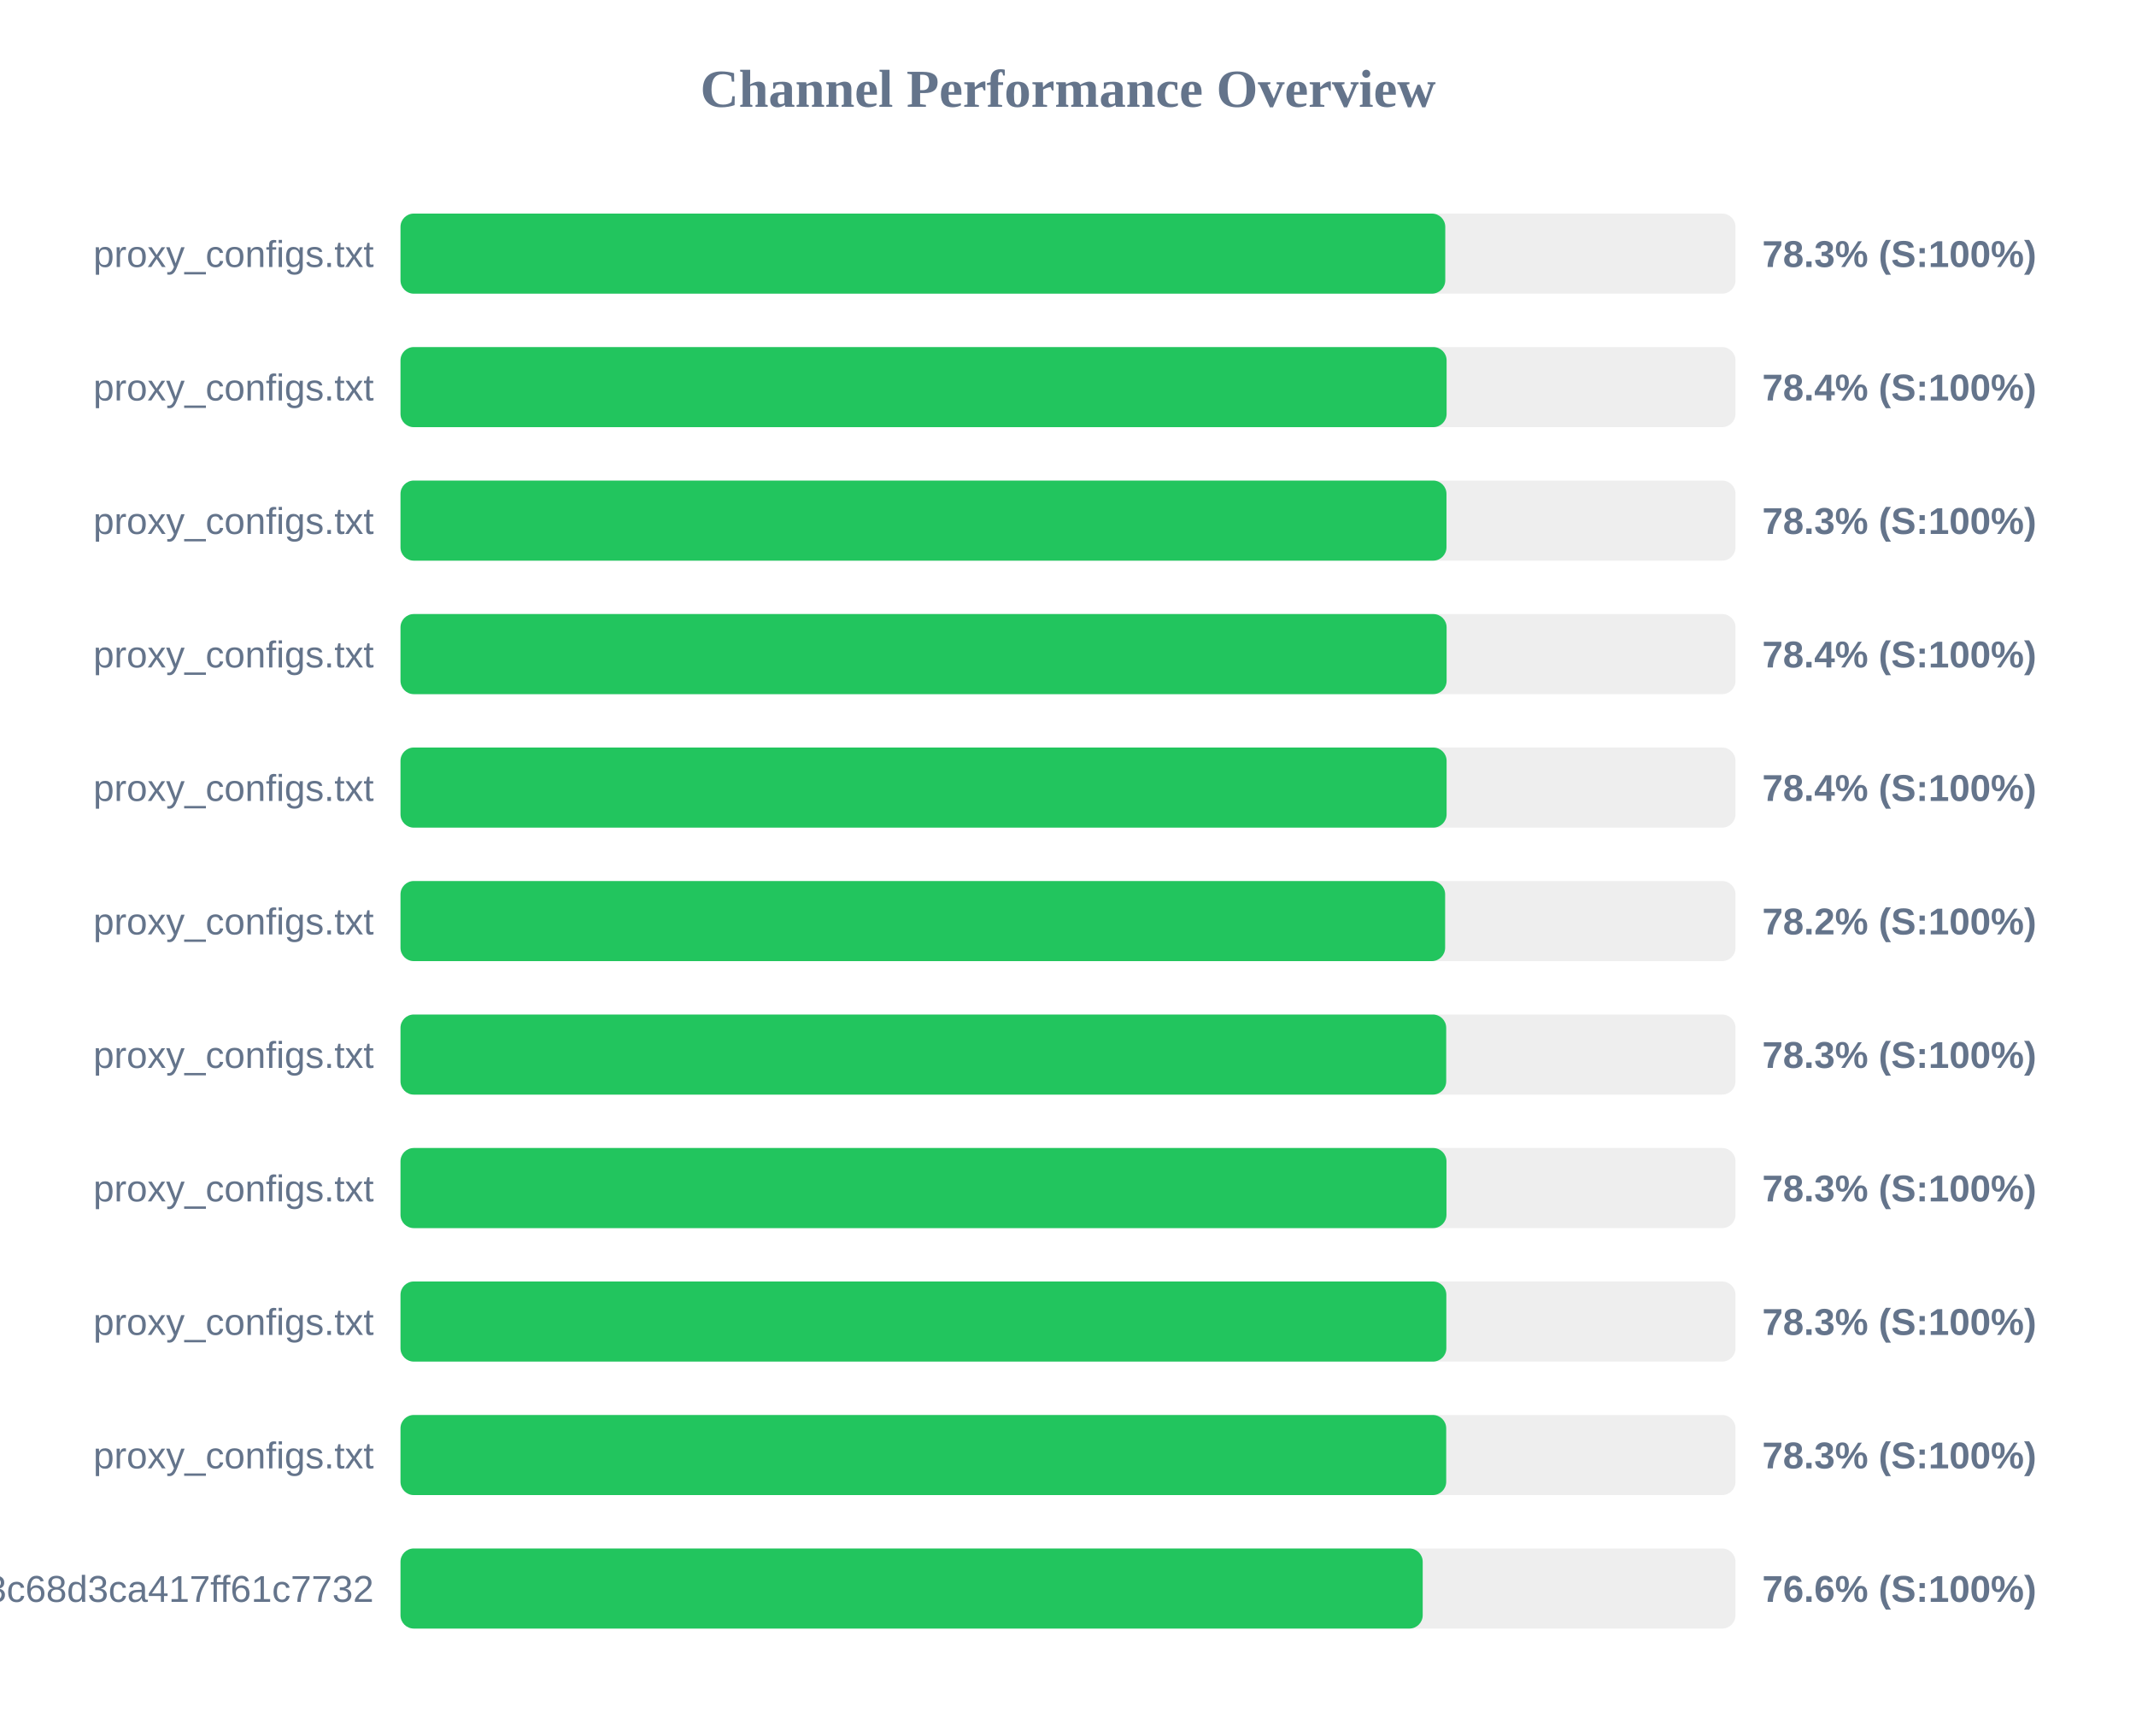
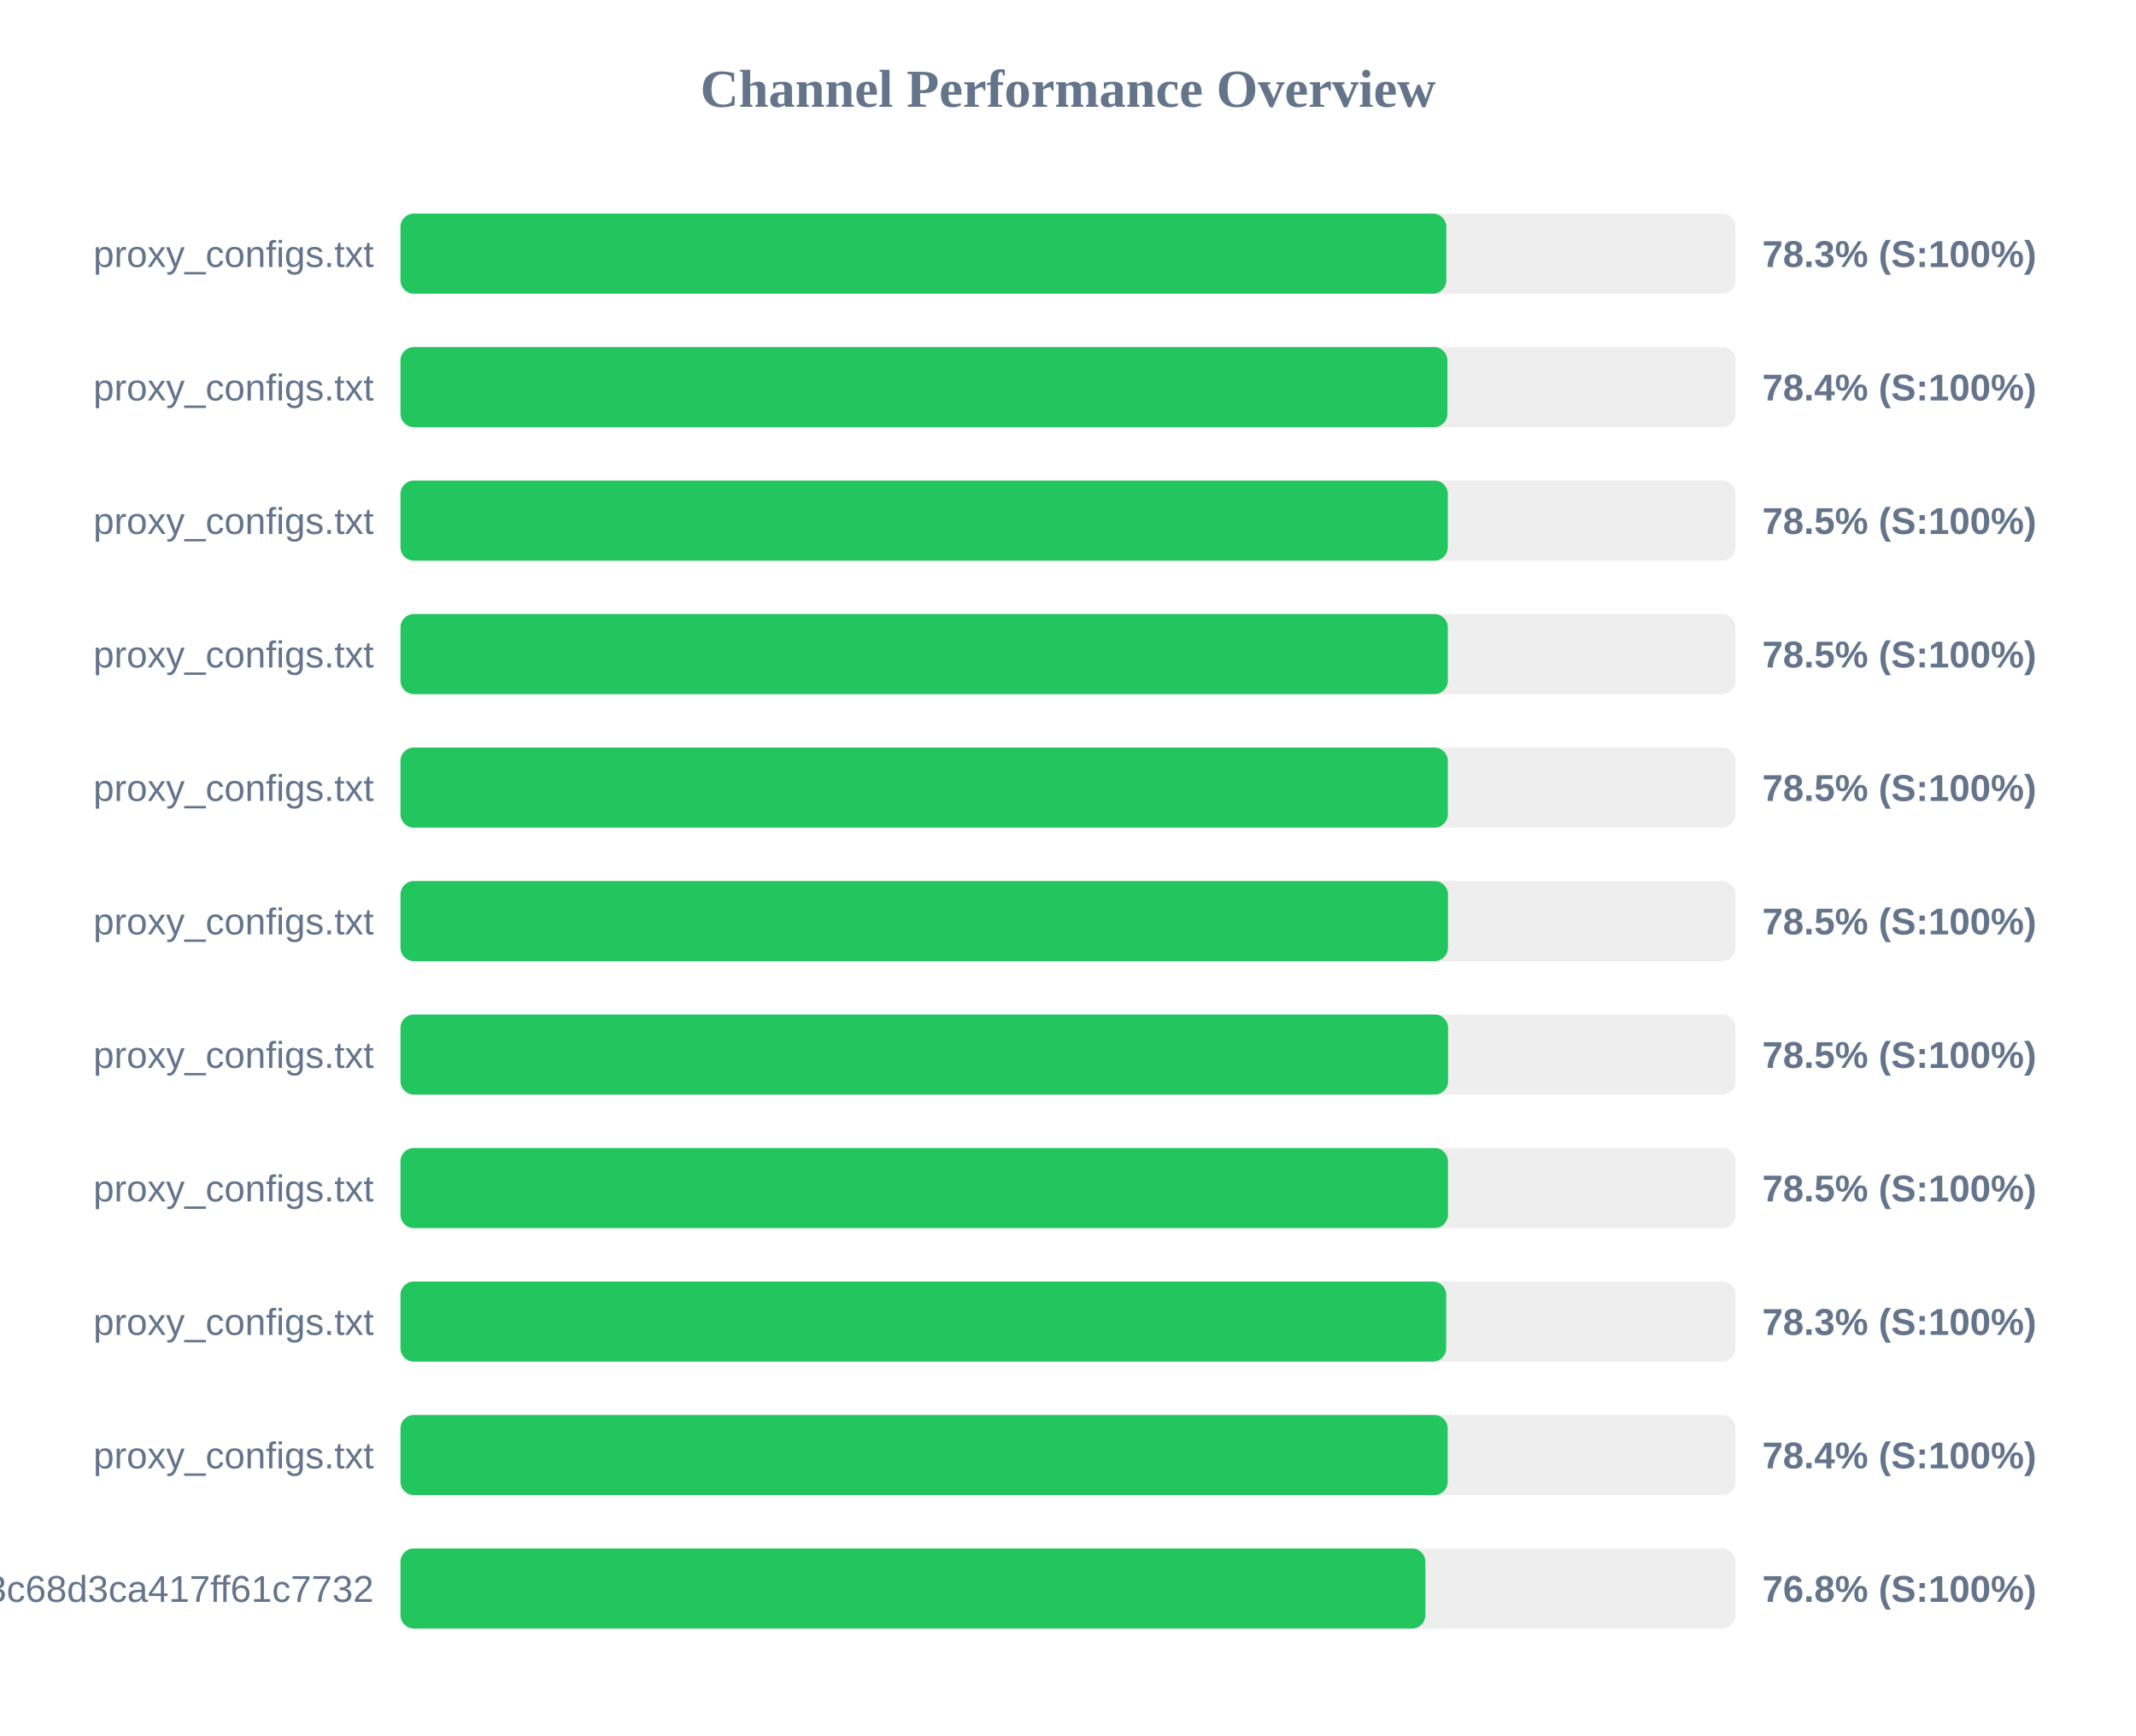
<svg xmlns="http://www.w3.org/2000/svg" width="800" height="650" version="1.1">
  <style>
        .row { font: 14px Arial; fill: #64748b; }
        .score { font: bold 14px Arial; fill: #64748b; }
    </style>
  <text x="400" y="40" text-anchor="middle" font-size="20px" font-weight="bold" fill="#64748b">Channel Performance Overview</text>
  <rect x="150" y="80" width="500" height="30" fill="#eee" rx="5" />
-   <rect x="150" y="80" width="391.3" height="30" fill="#22c55e" rx="5" />
+   <rect x="150" y="80" width="391.7" height="30" fill="#22c55e" rx="5" />
  <text x="140" y="100" text-anchor="end" class="row">proxy_configs.txt</text>
  <text x="660" y="100" text-anchor="start" class="score">78.3% (S:100%)</text>
  <rect x="150" y="130" width="500" height="30" fill="#eee" rx="5" />
-   <rect x="150" y="130" width="391.8" height="30" fill="#22c55e" rx="5" />
+   <rect x="150" y="130" width="392.1" height="30" fill="#22c55e" rx="5" />
  <text x="140" y="150" text-anchor="end" class="row">proxy_configs.txt</text>
  <text x="660" y="150" text-anchor="start" class="score">78.4% (S:100%)</text>
  <rect x="150" y="180" width="500" height="30" fill="#eee" rx="5" />
-   <rect x="150" y="180" width="391.75" height="30" fill="#22c55e" rx="5" />
+   <rect x="150" y="180" width="392.25" height="30" fill="#22c55e" rx="5" />
  <text x="140" y="200" text-anchor="end" class="row">proxy_configs.txt</text>
-   <text x="660" y="200" text-anchor="start" class="score">78.3% (S:100%)</text>
+   <text x="660" y="200" text-anchor="start" class="score">78.5% (S:100%)</text>
  <rect x="150" y="230" width="500" height="30" fill="#eee" rx="5" />
-   <rect x="150" y="230" width="391.8" height="30" fill="#22c55e" rx="5" />
+   <rect x="150" y="230" width="392.25" height="30" fill="#22c55e" rx="5" />
  <text x="140" y="250" text-anchor="end" class="row">proxy_configs.txt</text>
-   <text x="660" y="250" text-anchor="start" class="score">78.4% (S:100%)</text>
+   <text x="660" y="250" text-anchor="start" class="score">78.5% (S:100%)</text>
  <rect x="150" y="280" width="500" height="30" fill="#eee" rx="5" />
-   <rect x="150" y="280" width="391.8" height="30" fill="#22c55e" rx="5" />
+   <rect x="150" y="280" width="392.25" height="30" fill="#22c55e" rx="5" />
  <text x="140" y="300" text-anchor="end" class="row">proxy_configs.txt</text>
-   <text x="660" y="300" text-anchor="start" class="score">78.4% (S:100%)</text>
+   <text x="660" y="300" text-anchor="start" class="score">78.5% (S:100%)</text>
  <rect x="150" y="330" width="500" height="30" fill="#eee" rx="5" />
-   <rect x="150" y="330" width="391.25" height="30" fill="#22c55e" rx="5" />
+   <rect x="150" y="330" width="392.3" height="30" fill="#22c55e" rx="5" />
  <text x="140" y="350" text-anchor="end" class="row">proxy_configs.txt</text>
-   <text x="660" y="350" text-anchor="start" class="score">78.2% (S:100%)</text>
+   <text x="660" y="350" text-anchor="start" class="score">78.5% (S:100%)</text>
  <rect x="150" y="380" width="500" height="30" fill="#eee" rx="5" />
-   <rect x="150" y="380" width="391.65" height="30" fill="#22c55e" rx="5" />
+   <rect x="150" y="380" width="392.35" height="30" fill="#22c55e" rx="5" />
  <text x="140" y="400" text-anchor="end" class="row">proxy_configs.txt</text>
-   <text x="660" y="400" text-anchor="start" class="score">78.3% (S:100%)</text>
+   <text x="660" y="400" text-anchor="start" class="score">78.5% (S:100%)</text>
  <rect x="150" y="430" width="500" height="30" fill="#eee" rx="5" />
-   <rect x="150" y="430" width="391.75" height="30" fill="#22c55e" rx="5" />
+   <rect x="150" y="430" width="392.3" height="30" fill="#22c55e" rx="5" />
  <text x="140" y="450" text-anchor="end" class="row">proxy_configs.txt</text>
-   <text x="660" y="450" text-anchor="start" class="score">78.3% (S:100%)</text>
+   <text x="660" y="450" text-anchor="start" class="score">78.5% (S:100%)</text>
  <rect x="150" y="480" width="500" height="30" fill="#eee" rx="5" />
-   <rect x="150" y="480" width="391.7" height="30" fill="#22c55e" rx="5" />
+   <rect x="150" y="480" width="391.65" height="30" fill="#22c55e" rx="5" />
  <text x="140" y="500" text-anchor="end" class="row">proxy_configs.txt</text>
  <text x="660" y="500" text-anchor="start" class="score">78.3% (S:100%)</text>
  <rect x="150" y="530" width="500" height="30" fill="#eee" rx="5" />
-   <rect x="150" y="530" width="391.65" height="30" fill="#22c55e" rx="5" />
+   <rect x="150" y="530" width="392.2" height="30" fill="#22c55e" rx="5" />
  <text x="140" y="550" text-anchor="end" class="row">proxy_configs.txt</text>
-   <text x="660" y="550" text-anchor="start" class="score">78.3% (S:100%)</text>
+   <text x="660" y="550" text-anchor="start" class="score">78.4% (S:100%)</text>
  <rect x="150" y="580" width="500" height="30" fill="#eee" rx="5" />
-   <rect x="150" y="580" width="382.85" height="30" fill="#22c55e" rx="5" />
+   <rect x="150" y="580" width="383.85" height="30" fill="#22c55e" rx="5" />
  <text x="140" y="600" text-anchor="end" class="row">subscribe?token=cbd8313557643c68d3ca417ff61c7732</text>
-   <text x="660" y="600" text-anchor="start" class="score">76.6% (S:100%)</text>
+   <text x="660" y="600" text-anchor="start" class="score">76.8% (S:100%)</text>
</svg>
